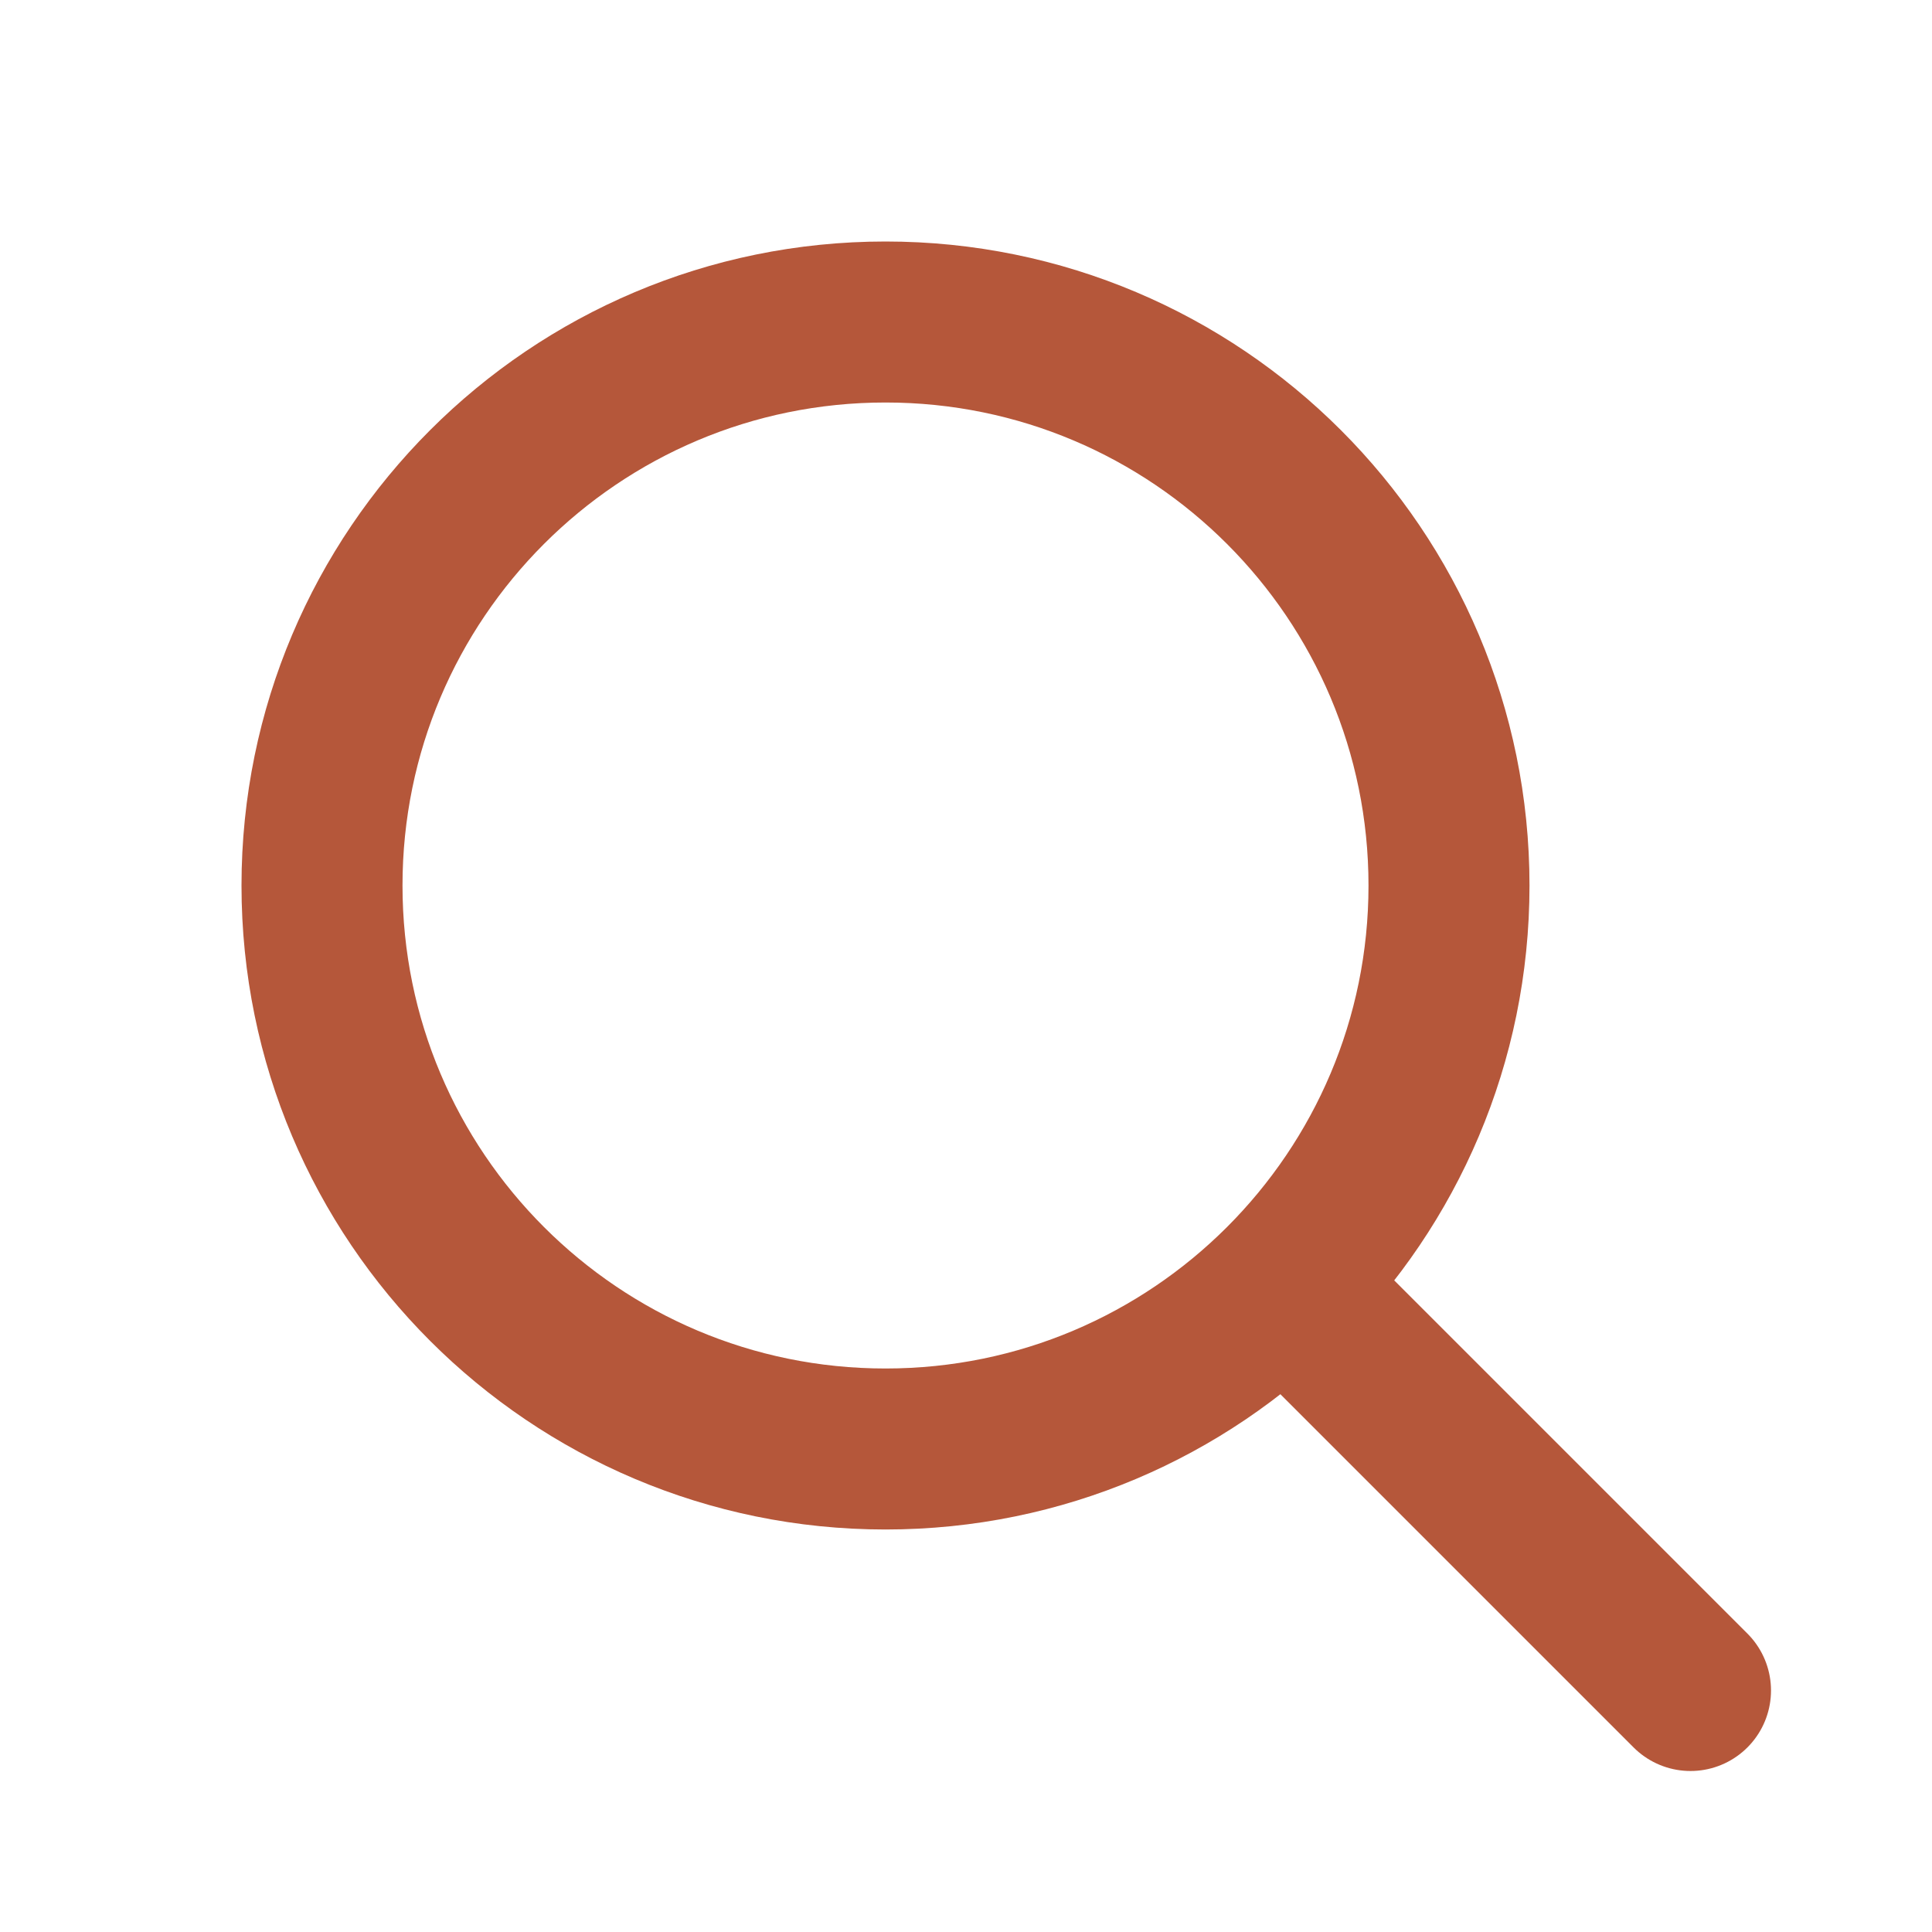
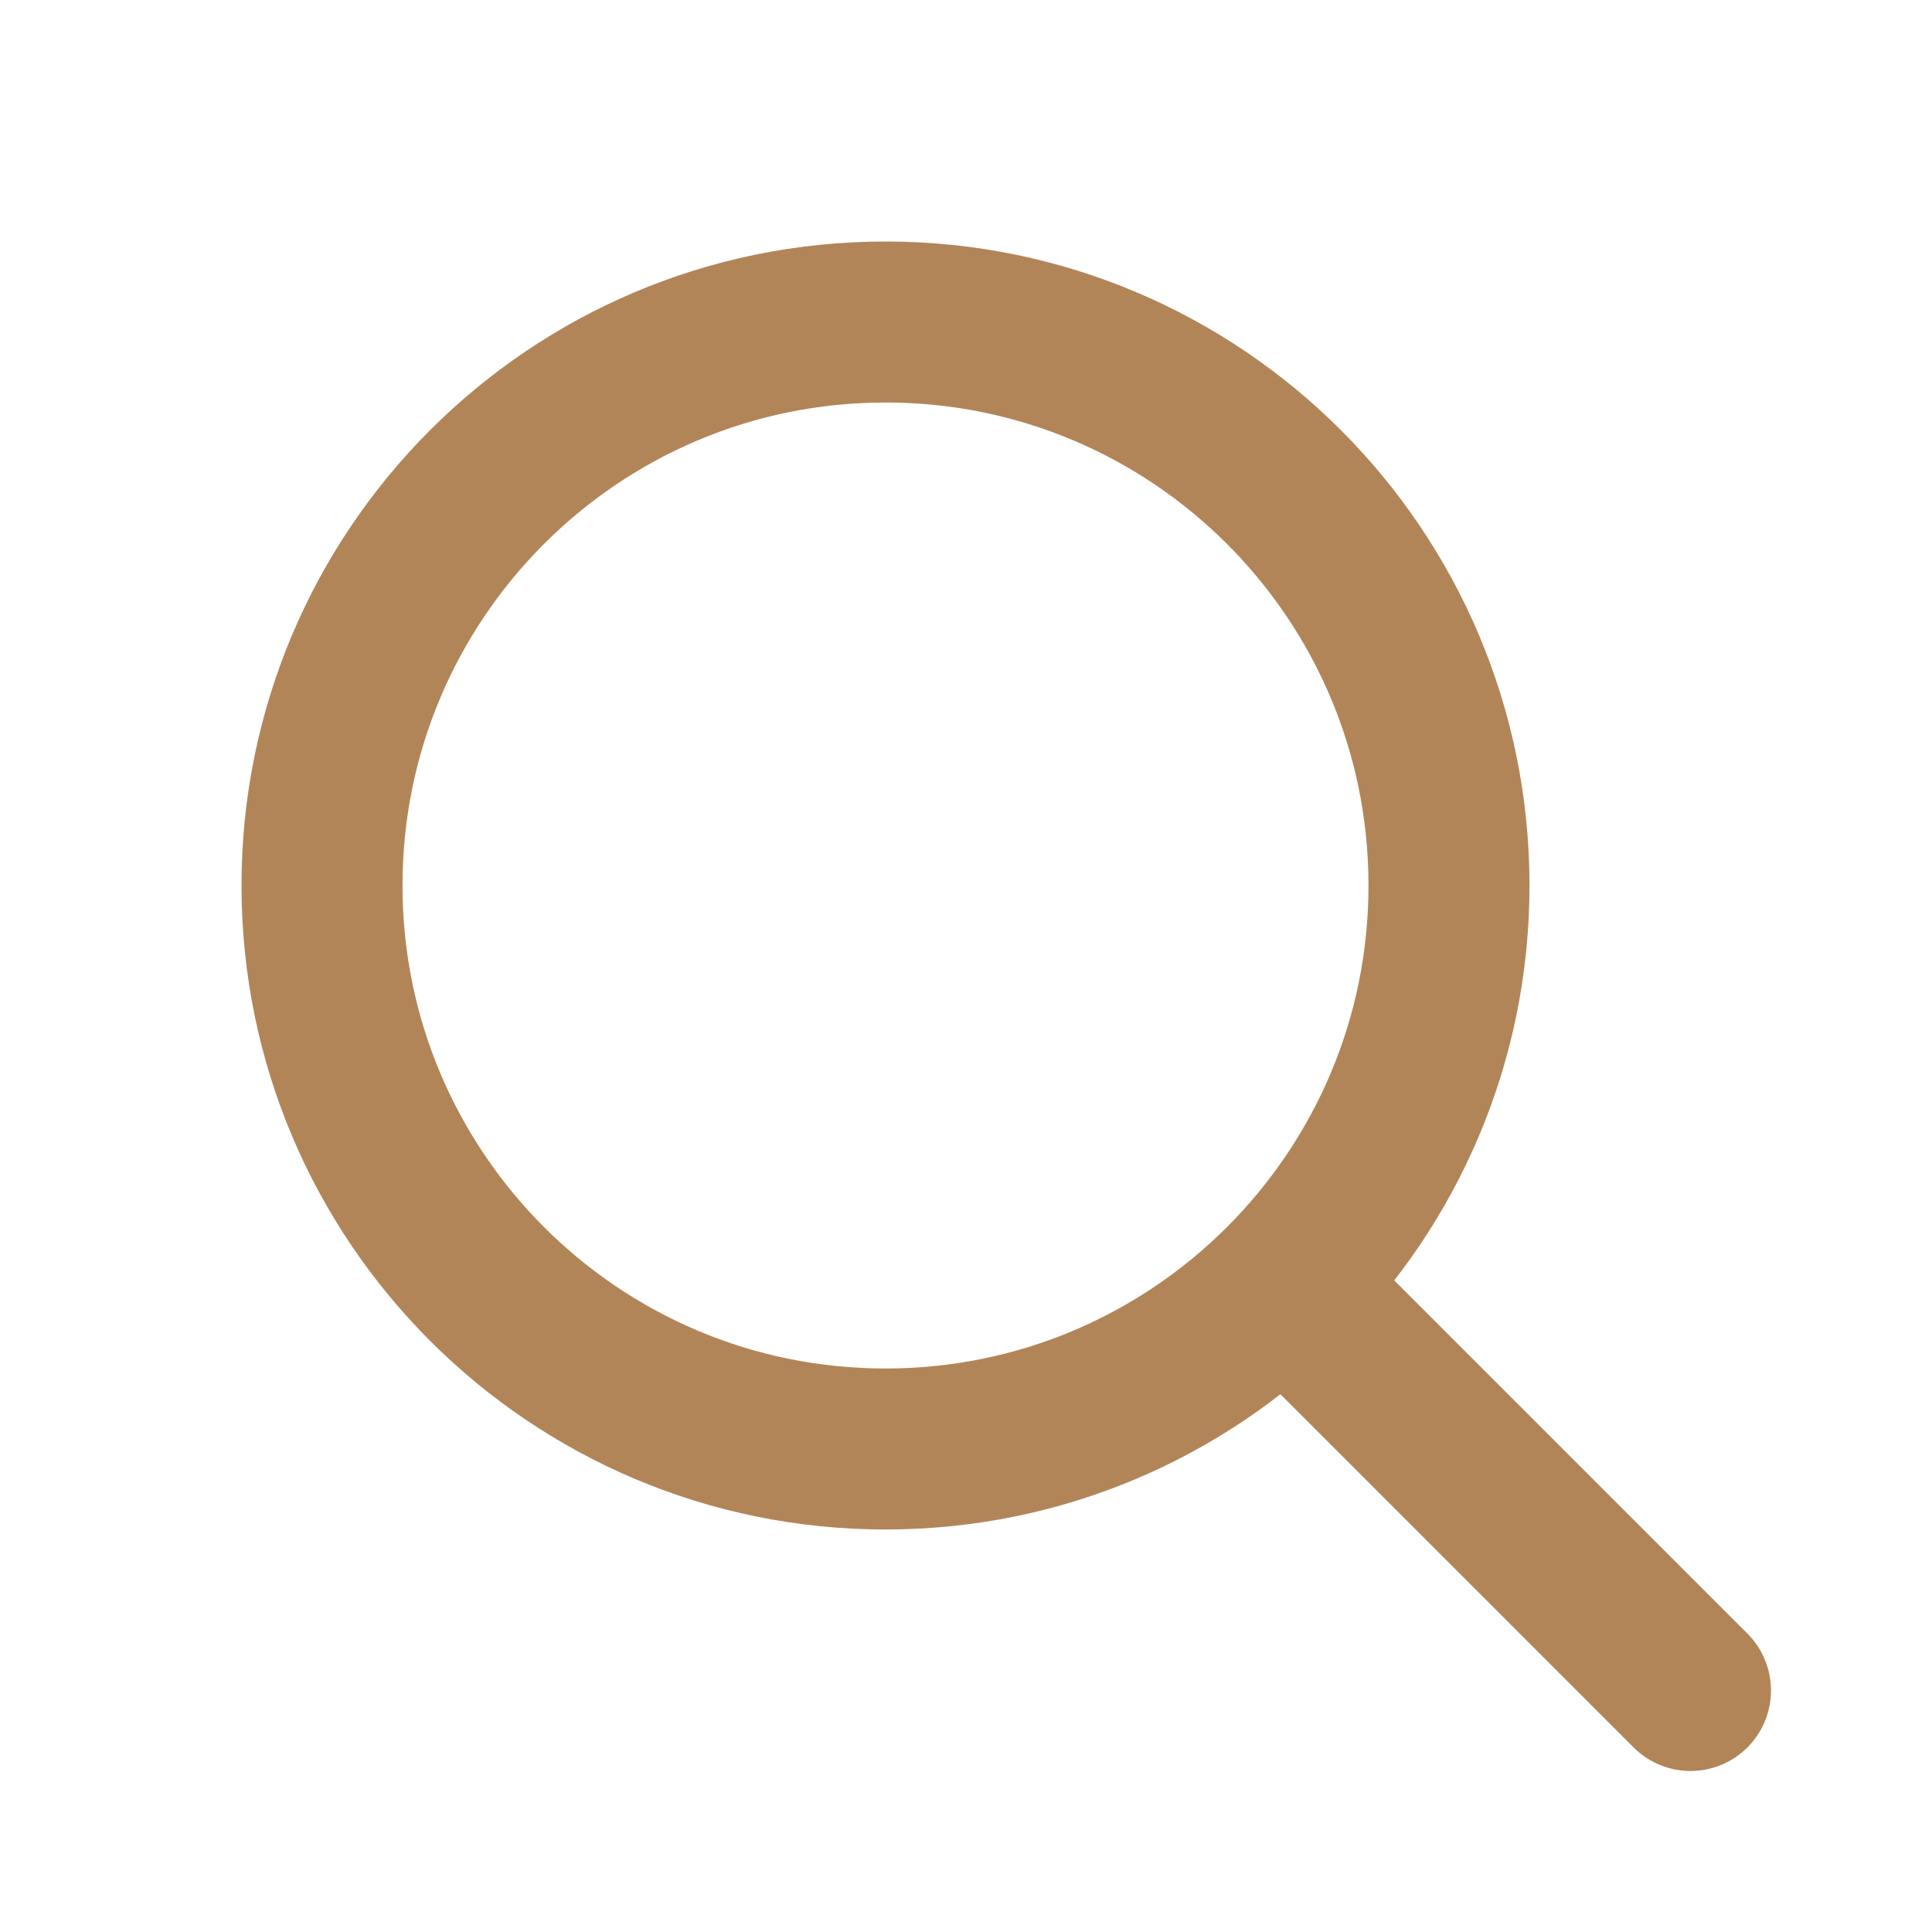
- <svg xmlns="http://www.w3.org/2000/svg" viewBox="0 0 24 24" fill="none" stroke="#B5573A" stroke-width="2" stroke-linecap="round">
+ <svg xmlns="http://www.w3.org/2000/svg" viewBox="0 0 24 24" fill="none" stroke="#B28558" stroke-width="2" stroke-linecap="round">
  <circle cx="11" cy="11" r="7" />
  <path d="m16 16 5 5" />
</svg>
